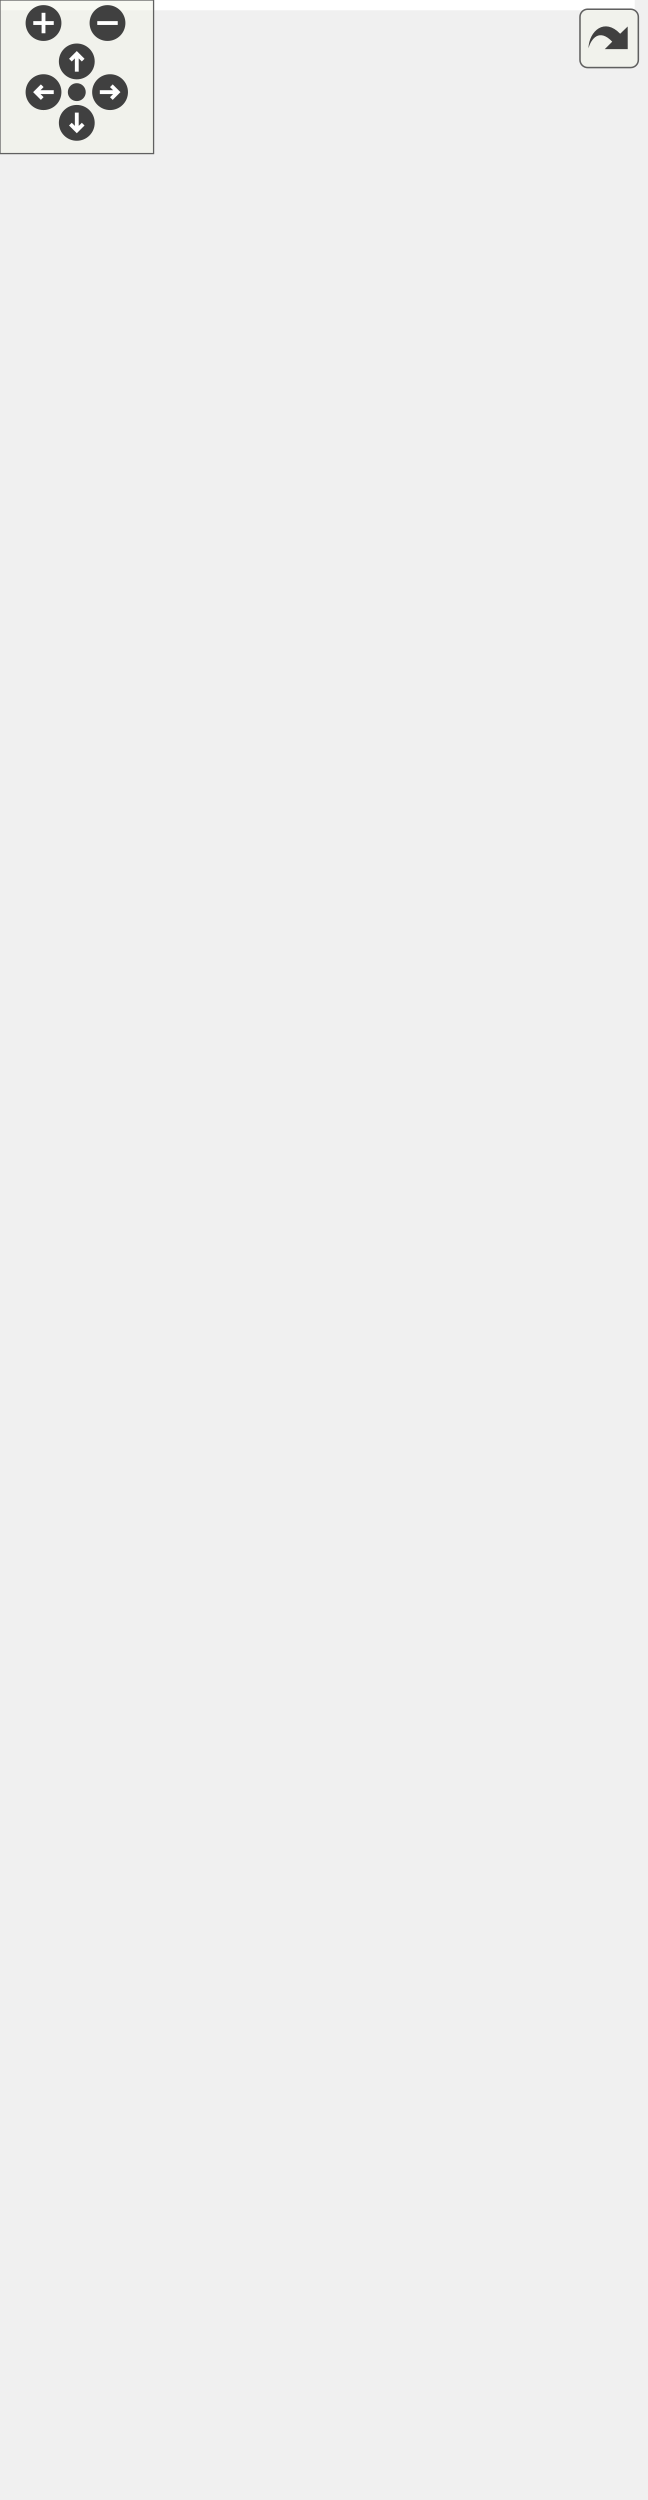
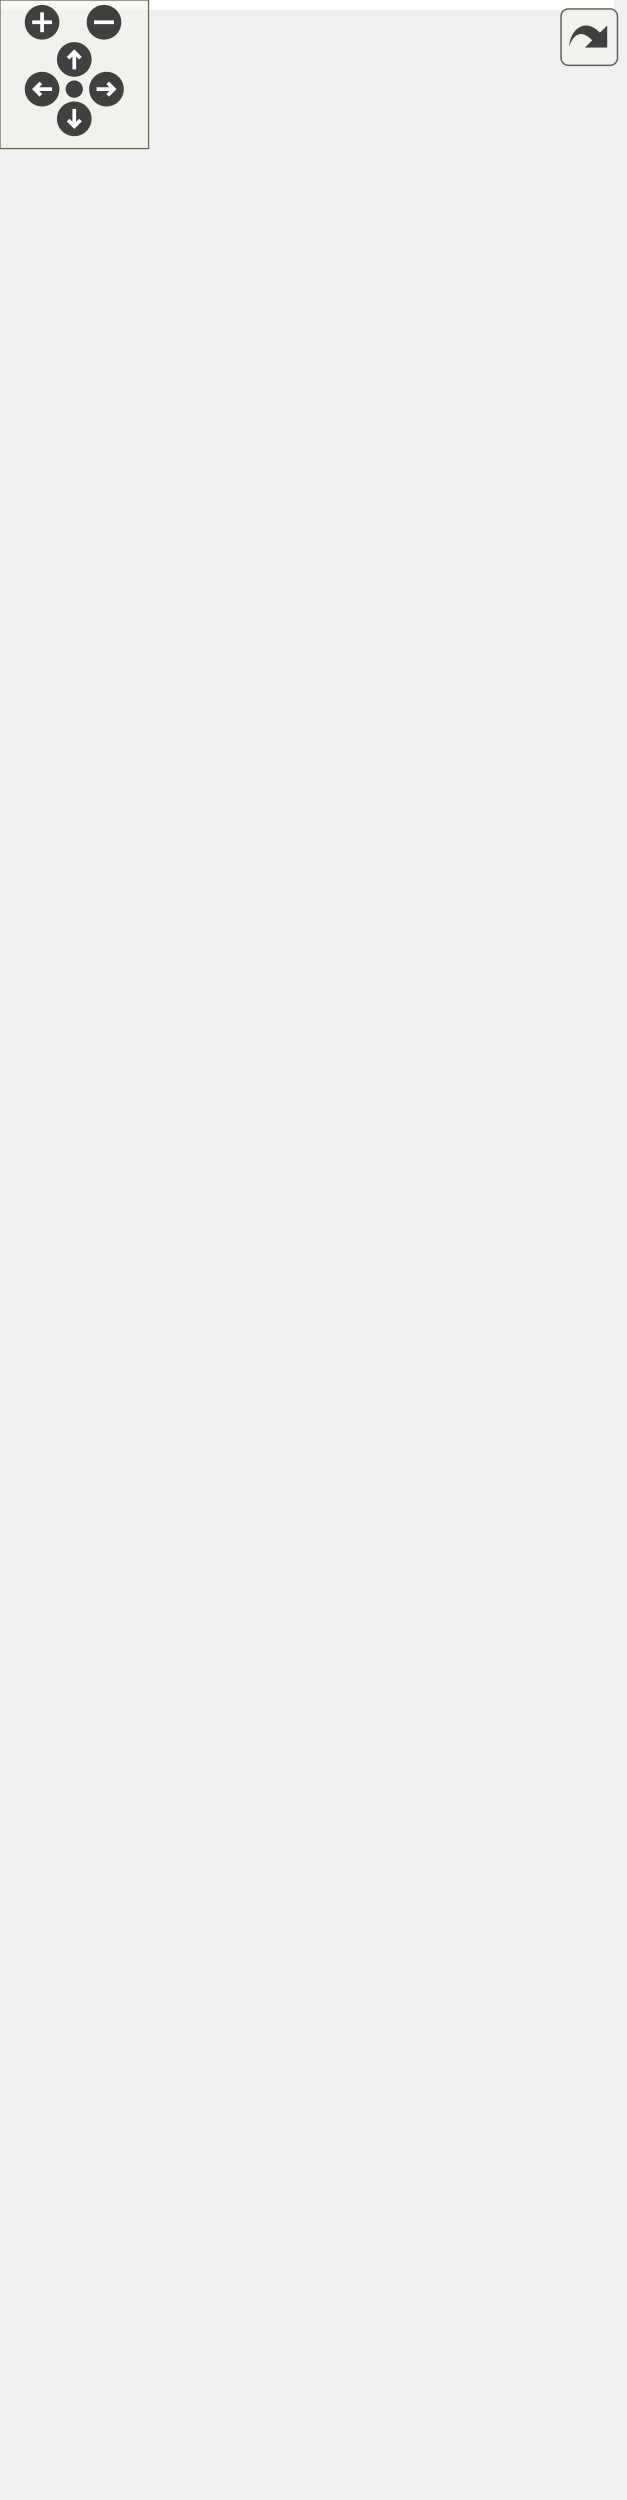
<svg xmlns="http://www.w3.org/2000/svg" xmlns:xlink="http://www.w3.org/1999/xlink" id="main" version="1.1" xml:space="preserve">
  <style type="text/css">
.edge:hover path { stroke: red; }
.edge:hover polygon { stroke: red; fill: red; }
</style>
  <defs>
    <circle id="rim" cx="0" cy="0" r="7" />
    <circle id="rim2" cx="0" cy="0" r="3.5" />
    <g id="zoomPlus">
      <use xlink:href="#rim" fill="#404040">
        <set attributeName="fill" to="#808080" begin="zoomplus.mouseover" end="zoomplus.mouseout" />
      </use>
      <path d="M-4,0h8M0,-4v8" fill="none" stroke="white" stroke-width="1.5" pointer-events="none" />
    </g>
    <g id="zoomMin">
      <use xlink:href="#rim" fill="#404040">
        <set attributeName="fill" to="#808080" begin="zoomminus.mouseover" end="zoomminus.mouseout" />
      </use>
      <path d="M-4,0h8" fill="none" stroke="white" stroke-width="1.5" pointer-events="none" />
    </g>
    <g id="dirArrow">
      <path fill="none" stroke="white" stroke-width="1.5" d="M0,-3.0v7 M-2.5,-0.5L0,-3.0L2.5,-0.5" />
    </g>
    <g id="resetDef">
      <use xlink:href="#rim2" fill="#404040">
        <set attributeName="fill" to="#808080" begin="reset.mouseover" end="reset.mouseout" />
      </use>
    </g>
  </defs>
  <svg id="graph" class="graph">
    <g id="viewport">
-       <polygon fill="white" stroke="transparent" points="-4,4 -4,-916 248,-916 248,4 -4,4" />
+       <polygon fill="white" stroke="transparent" points="-4,4 -4,-949 248,-949 248,4 -4,4" />
      <g id="node1" class="node">
        <g id="a_node1">
          <a xlink:title=" ">
-             <polygon fill="#bfbfbf" stroke="black" points="70.5,-0.5 70.5,-79.5 198.5,-79.5 198.5,-0.5 70.5,-0.5" />
-             <text text-anchor="start" x="78.5" y="-67.5" font-family="Helvetica,sans-Serif" font-size="10.00">pocketmine\inventory</text>
-             <text text-anchor="middle" x="134.5" y="-56.5" font-family="Helvetica,sans-Serif" font-size="10.00">\PlayerCursorInventory</text>
-             <polyline fill="none" stroke="black" points="70.5,-49.5 198.5,-49.5 " />
-             <text text-anchor="start" x="78.5" y="-37.5" font-family="Helvetica,sans-Serif" font-size="10.00"># $holder</text>
-             <polyline fill="none" stroke="black" points="70.5,-30.5 198.5,-30.5 " />
-             <text text-anchor="start" x="78.5" y="-18.5" font-family="Helvetica,sans-Serif" font-size="10.00">+ __construct()</text>
-             <text text-anchor="start" x="78.5" y="-7.5" font-family="Helvetica,sans-Serif" font-size="10.00">+ getHolder()</text>
+             <polygon fill="#bfbfbf" stroke="black" points="67.5,-0.5 67.5,-79.5 195.5,-79.5 195.5,-0.5 67.5,-0.5" />
+             <text text-anchor="start" x="75.5" y="-67.5" font-family="Helvetica,sans-Serif" font-size="10.00">pocketmine\inventory</text>
+             <text text-anchor="middle" x="131.5" y="-56.5" font-family="Helvetica,sans-Serif" font-size="10.00">\PlayerCursorInventory</text>
+             <polyline fill="none" stroke="black" points="67.5,-49.5 195.5,-49.5 " />
+             <text text-anchor="start" x="75.5" y="-37.5" font-family="Helvetica,sans-Serif" font-size="10.00"># $holder</text>
+             <polyline fill="none" stroke="black" points="67.5,-30.5 195.5,-30.5 " />
+             <text text-anchor="start" x="75.5" y="-18.5" font-family="Helvetica,sans-Serif" font-size="10.00">+ __construct()</text>
+             <text text-anchor="start" x="75.5" y="-7.5" font-family="Helvetica,sans-Serif" font-size="10.00">+ getHolder()</text>
          </a>
        </g>
      </g>
      <g id="node2" class="node">
        <g id="a_node2">
          <a xlink:href="../../d6/dc1/classpocketmine_1_1inventory_1_1_simple_inventory.html" target="_top" xlink:title=" ">
-             <polygon fill="white" stroke="black" points="20.5,-117.5 20.5,-240.5 152.5,-240.5 152.5,-117.5 20.5,-117.5" />
-             <text text-anchor="start" x="28.5" y="-228.5" font-family="Helvetica,sans-Serif" font-size="10.00">pocketmine\inventory</text>
-             <text text-anchor="middle" x="86.5" y="-217.5" font-family="Helvetica,sans-Serif" font-size="10.00">\SimpleInventory</text>
-             <polyline fill="none" stroke="black" points="20.5,-210.5 152.5,-210.5 " />
-             <text text-anchor="start" x="28.5" y="-198.5" font-family="Helvetica,sans-Serif" font-size="10.00"># $slots</text>
-             <polyline fill="none" stroke="black" points="20.5,-191.5 152.5,-191.5 " />
-             <text text-anchor="start" x="28.5" y="-179.5" font-family="Helvetica,sans-Serif" font-size="10.00">+ __construct()</text>
-             <text text-anchor="start" x="28.5" y="-168.5" font-family="Helvetica,sans-Serif" font-size="10.00">+ getContents()</text>
-             <text text-anchor="start" x="28.5" y="-157.5" font-family="Helvetica,sans-Serif" font-size="10.00">+ getItem()</text>
-             <text text-anchor="start" x="28.5" y="-146.5" font-family="Helvetica,sans-Serif" font-size="10.00">+ getSize()</text>
-             <text text-anchor="start" x="28.5" y="-135.5" font-family="Helvetica,sans-Serif" font-size="10.00"># internalSetContents()</text>
-             <text text-anchor="start" x="28.5" y="-124.5" font-family="Helvetica,sans-Serif" font-size="10.00"># internalSetItem()</text>
+             <polygon fill="white" stroke="black" points="7,-117.5 7,-262.5 154,-262.5 154,-117.5 7,-117.5" />
+             <text text-anchor="start" x="15" y="-250.5" font-family="Helvetica,sans-Serif" font-size="10.00">pocketmine\inventory</text>
+             <text text-anchor="middle" x="80.5" y="-239.5" font-family="Helvetica,sans-Serif" font-size="10.00">\SimpleInventory</text>
+             <polyline fill="none" stroke="black" points="7,-232.5 154,-232.5 " />
+             <text text-anchor="start" x="15" y="-220.5" font-family="Helvetica,sans-Serif" font-size="10.00"># $slots</text>
+             <polyline fill="none" stroke="black" points="7,-213.5 154,-213.5 " />
+             <text text-anchor="start" x="15" y="-201.5" font-family="Helvetica,sans-Serif" font-size="10.00">+ __construct()</text>
+             <text text-anchor="start" x="15" y="-190.5" font-family="Helvetica,sans-Serif" font-size="10.00">+ getContents()</text>
+             <text text-anchor="start" x="15" y="-179.5" font-family="Helvetica,sans-Serif" font-size="10.00">+ getItem()</text>
+             <text text-anchor="start" x="15" y="-168.5" font-family="Helvetica,sans-Serif" font-size="10.00">+ getSize()</text>
+             <text text-anchor="start" x="15" y="-157.5" font-family="Helvetica,sans-Serif" font-size="10.00">+ isSlotEmpty()</text>
+             <text text-anchor="start" x="15" y="-146.5" font-family="Helvetica,sans-Serif" font-size="10.00"># getMatchingItemCount()</text>
+             <text text-anchor="start" x="15" y="-135.5" font-family="Helvetica,sans-Serif" font-size="10.00"># internalSetContents()</text>
+             <text text-anchor="start" x="15" y="-124.5" font-family="Helvetica,sans-Serif" font-size="10.00"># internalSetItem()</text>
          </a>
        </g>
      </g>
      <g id="edge1" class="edge">
-         <path fill="none" stroke="midnightblue" d="M111.19,-107.53C114.55,-97.94 117.89,-88.41 120.95,-79.67" />
-         <polygon fill="none" stroke="midnightblue" points="107.84,-106.52 107.83,-117.11 114.44,-108.83 107.84,-106.52" />
+         <path fill="none" stroke="midnightblue" d="M108.6,-107.45C111.94,-97.77 115.21,-88.27 118.2,-79.61" />
+         <polygon fill="none" stroke="midnightblue" points="105.2,-106.57 105.25,-117.17 111.82,-108.85 105.2,-106.57" />
      </g>
      <g id="node3" class="node">
        <g id="a_node3">
          <a xlink:href="../../d5/dc4/classpocketmine_1_1inventory_1_1_base_inventory.html" target="_top" xlink:title=" ">
-             <polygon fill="white" stroke="black" points="0,-346.5 0,-590.5 155,-590.5 155,-346.5 0,-346.5" />
-             <text text-anchor="start" x="8" y="-578.5" font-family="Helvetica,sans-Serif" font-size="10.00">pocketmine\inventory</text>
-             <text text-anchor="middle" x="77.5" y="-567.5" font-family="Helvetica,sans-Serif" font-size="10.00">\BaseInventory</text>
-             <polyline fill="none" stroke="black" points="0,-560.5 155,-560.5 " />
-             <text text-anchor="start" x="8" y="-548.5" font-family="Helvetica,sans-Serif" font-size="10.00"># $listeners</text>
-             <text text-anchor="start" x="8" y="-537.5" font-family="Helvetica,sans-Serif" font-size="10.00"># $maxStackSize</text>
-             <text text-anchor="start" x="8" y="-526.5" font-family="Helvetica,sans-Serif" font-size="10.00"># $viewers</text>
-             <polyline fill="none" stroke="black" points="0,-519.5 155,-519.5 " />
-             <text text-anchor="start" x="8" y="-507.5" font-family="Helvetica,sans-Serif" font-size="10.00">+ __construct()</text>
-             <text text-anchor="start" x="8" y="-496.5" font-family="Helvetica,sans-Serif" font-size="10.00">+ addItem()</text>
-             <text text-anchor="start" x="8" y="-485.5" font-family="Helvetica,sans-Serif" font-size="10.00">+ all()</text>
-             <text text-anchor="start" x="8" y="-474.5" font-family="Helvetica,sans-Serif" font-size="10.00">+ canAddItem()</text>
-             <text text-anchor="start" x="8" y="-463.5" font-family="Helvetica,sans-Serif" font-size="10.00">+ clear()</text>
-             <text text-anchor="start" x="8" y="-452.5" font-family="Helvetica,sans-Serif" font-size="10.00">+ clearAll()</text>
-             <text text-anchor="start" x="8" y="-441.5" font-family="Helvetica,sans-Serif" font-size="10.00">+ contains()</text>
-             <text text-anchor="start" x="8" y="-430.5" font-family="Helvetica,sans-Serif" font-size="10.00">+ first()</text>
-             <text text-anchor="start" x="8" y="-419.5" font-family="Helvetica,sans-Serif" font-size="10.00">+ firstEmpty()</text>
-             <text text-anchor="start" x="8" y="-408.5" font-family="Helvetica,sans-Serif" font-size="10.00">+ getAddableItemQuantity()</text>
-             <text text-anchor="start" x="8" y="-397.5" font-family="Helvetica,sans-Serif" font-size="10.00">and 14 more...</text>
-             <text text-anchor="start" x="8" y="-386.5" font-family="Helvetica,sans-Serif" font-size="10.00"># internalSetContents()</text>
-             <text text-anchor="start" x="8" y="-375.5" font-family="Helvetica,sans-Serif" font-size="10.00"># internalSetItem()</text>
-             <text text-anchor="start" x="8" y="-364.5" font-family="Helvetica,sans-Serif" font-size="10.00"># onContentChange()</text>
-             <text text-anchor="start" x="8" y="-353.5" font-family="Helvetica,sans-Serif" font-size="10.00"># onSlotChange()</text>
+             <polygon fill="white" stroke="black" points="0,-368.5 0,-623.5 155,-623.5 155,-368.5 0,-368.5" />
+             <text text-anchor="start" x="8" y="-611.5" font-family="Helvetica,sans-Serif" font-size="10.00">pocketmine\inventory</text>
+             <text text-anchor="middle" x="77.5" y="-600.5" font-family="Helvetica,sans-Serif" font-size="10.00">\BaseInventory</text>
+             <polyline fill="none" stroke="black" points="0,-593.5 155,-593.5 " />
+             <text text-anchor="start" x="8" y="-581.5" font-family="Helvetica,sans-Serif" font-size="10.00"># $listeners</text>
+             <text text-anchor="start" x="8" y="-570.5" font-family="Helvetica,sans-Serif" font-size="10.00"># $maxStackSize</text>
+             <text text-anchor="start" x="8" y="-559.5" font-family="Helvetica,sans-Serif" font-size="10.00"># $viewers</text>
+             <polyline fill="none" stroke="black" points="0,-552.5 155,-552.5 " />
+             <text text-anchor="start" x="8" y="-540.5" font-family="Helvetica,sans-Serif" font-size="10.00">+ __construct()</text>
+             <text text-anchor="start" x="8" y="-529.5" font-family="Helvetica,sans-Serif" font-size="10.00">+ addItem()</text>
+             <text text-anchor="start" x="8" y="-518.5" font-family="Helvetica,sans-Serif" font-size="10.00">+ all()</text>
+             <text text-anchor="start" x="8" y="-507.5" font-family="Helvetica,sans-Serif" font-size="10.00">+ canAddItem()</text>
+             <text text-anchor="start" x="8" y="-496.5" font-family="Helvetica,sans-Serif" font-size="10.00">+ clear()</text>
+             <text text-anchor="start" x="8" y="-485.5" font-family="Helvetica,sans-Serif" font-size="10.00">+ clearAll()</text>
+             <text text-anchor="start" x="8" y="-474.5" font-family="Helvetica,sans-Serif" font-size="10.00">+ contains()</text>
+             <text text-anchor="start" x="8" y="-463.5" font-family="Helvetica,sans-Serif" font-size="10.00">+ first()</text>
+             <text text-anchor="start" x="8" y="-452.5" font-family="Helvetica,sans-Serif" font-size="10.00">+ firstEmpty()</text>
+             <text text-anchor="start" x="8" y="-441.5" font-family="Helvetica,sans-Serif" font-size="10.00">+ getAddableItemQuantity()</text>
+             <text text-anchor="start" x="8" y="-430.5" font-family="Helvetica,sans-Serif" font-size="10.00">and 14 more...</text>
+             <text text-anchor="start" x="8" y="-419.5" font-family="Helvetica,sans-Serif" font-size="10.00"># getMatchingItemCount()</text>
+             <text text-anchor="start" x="8" y="-408.5" font-family="Helvetica,sans-Serif" font-size="10.00"># internalSetContents()</text>
+             <text text-anchor="start" x="8" y="-397.5" font-family="Helvetica,sans-Serif" font-size="10.00"># internalSetItem()</text>
+             <text text-anchor="start" x="8" y="-386.5" font-family="Helvetica,sans-Serif" font-size="10.00"># onContentChange()</text>
+             <text text-anchor="start" x="8" y="-375.5" font-family="Helvetica,sans-Serif" font-size="10.00"># onSlotChange()</text>
          </a>
        </g>
      </g>
      <g id="edge2" class="edge">
-         <path fill="none" stroke="midnightblue" d="M81.61,-336.09C82.66,-302.73 83.73,-268.47 84.6,-240.58" />
-         <polygon fill="none" stroke="midnightblue" points="78.11,-336.3 81.29,-346.41 85.1,-336.52 78.11,-336.3" />
+         <path fill="none" stroke="midnightblue" d="M78.85,-358.11C79.18,-325.21 79.51,-291.37 79.79,-262.81" />
+         <polygon fill="none" stroke="midnightblue" points="75.35,-358.24 78.75,-368.28 82.35,-358.31 75.35,-358.24" />
      </g>
      <g id="node4" class="node">
        <g id="a_node4">
          <a xlink:href="../../db/d39/interfacepocketmine_1_1inventory_1_1_inventory.html" target="_top" xlink:title=" ">
-             <polygon fill="white" stroke="#bfbfbf" points="53,-628.5 53,-806.5 208,-806.5 208,-628.5 53,-628.5" />
-             <text text-anchor="start" x="61" y="-794.5" font-family="Helvetica,sans-Serif" font-size="10.00">pocketmine\inventory</text>
-             <text text-anchor="middle" x="130.5" y="-783.5" font-family="Helvetica,sans-Serif" font-size="10.00">\Inventory</text>
-             <polyline fill="none" stroke="#bfbfbf" points="53,-776.5 208,-776.5 " />
-             <text text-anchor="middle" x="130.5" y="-764.5" font-family="Helvetica,sans-Serif" font-size="10.00"> </text>
-             <polyline fill="none" stroke="#bfbfbf" points="53,-757.5 208,-757.5 " />
-             <text text-anchor="start" x="61" y="-745.5" font-family="Helvetica,sans-Serif" font-size="10.00">+ addItem()</text>
-             <text text-anchor="start" x="61" y="-734.5" font-family="Helvetica,sans-Serif" font-size="10.00">+ all()</text>
-             <text text-anchor="start" x="61" y="-723.5" font-family="Helvetica,sans-Serif" font-size="10.00">+ canAddItem()</text>
-             <text text-anchor="start" x="61" y="-712.5" font-family="Helvetica,sans-Serif" font-size="10.00">+ clear()</text>
-             <text text-anchor="start" x="61" y="-701.5" font-family="Helvetica,sans-Serif" font-size="10.00">+ clearAll()</text>
-             <text text-anchor="start" x="61" y="-690.5" font-family="Helvetica,sans-Serif" font-size="10.00">+ contains()</text>
-             <text text-anchor="start" x="61" y="-679.5" font-family="Helvetica,sans-Serif" font-size="10.00">+ first()</text>
-             <text text-anchor="start" x="61" y="-668.5" font-family="Helvetica,sans-Serif" font-size="10.00">+ firstEmpty()</text>
-             <text text-anchor="start" x="61" y="-657.5" font-family="Helvetica,sans-Serif" font-size="10.00">+ getAddableItemQuantity()</text>
-             <text text-anchor="start" x="61" y="-646.5" font-family="Helvetica,sans-Serif" font-size="10.00">+ getContents()</text>
-             <text text-anchor="start" x="61" y="-635.5" font-family="Helvetica,sans-Serif" font-size="10.00">and 15 more...</text>
+             <polygon fill="white" stroke="#bfbfbf" points="53,-661.5 53,-839.5 208,-839.5 208,-661.5 53,-661.5" />
+             <text text-anchor="start" x="61" y="-827.5" font-family="Helvetica,sans-Serif" font-size="10.00">pocketmine\inventory</text>
+             <text text-anchor="middle" x="130.5" y="-816.5" font-family="Helvetica,sans-Serif" font-size="10.00">\Inventory</text>
+             <polyline fill="none" stroke="#bfbfbf" points="53,-809.5 208,-809.5 " />
+             <text text-anchor="middle" x="130.5" y="-797.5" font-family="Helvetica,sans-Serif" font-size="10.00"> </text>
+             <polyline fill="none" stroke="#bfbfbf" points="53,-790.5 208,-790.5 " />
+             <text text-anchor="start" x="61" y="-778.5" font-family="Helvetica,sans-Serif" font-size="10.00">+ addItem()</text>
+             <text text-anchor="start" x="61" y="-767.5" font-family="Helvetica,sans-Serif" font-size="10.00">+ all()</text>
+             <text text-anchor="start" x="61" y="-756.5" font-family="Helvetica,sans-Serif" font-size="10.00">+ canAddItem()</text>
+             <text text-anchor="start" x="61" y="-745.5" font-family="Helvetica,sans-Serif" font-size="10.00">+ clear()</text>
+             <text text-anchor="start" x="61" y="-734.5" font-family="Helvetica,sans-Serif" font-size="10.00">+ clearAll()</text>
+             <text text-anchor="start" x="61" y="-723.5" font-family="Helvetica,sans-Serif" font-size="10.00">+ contains()</text>
+             <text text-anchor="start" x="61" y="-712.5" font-family="Helvetica,sans-Serif" font-size="10.00">+ first()</text>
+             <text text-anchor="start" x="61" y="-701.5" font-family="Helvetica,sans-Serif" font-size="10.00">+ firstEmpty()</text>
+             <text text-anchor="start" x="61" y="-690.5" font-family="Helvetica,sans-Serif" font-size="10.00">+ getAddableItemQuantity()</text>
+             <text text-anchor="start" x="61" y="-679.5" font-family="Helvetica,sans-Serif" font-size="10.00">+ getContents()</text>
+             <text text-anchor="start" x="61" y="-668.5" font-family="Helvetica,sans-Serif" font-size="10.00">and 15 more...</text>
          </a>
        </g>
      </g>
      <g id="edge3" class="edge">
-         <path fill="none" stroke="midnightblue" d="M109.48,-618.56C107.53,-609.44 105.53,-600.12 103.53,-590.82" />
-         <polygon fill="none" stroke="midnightblue" points="106.07,-619.33 111.59,-628.37 112.91,-617.86 106.07,-619.33" />
+         <path fill="none" stroke="midnightblue" d="M109.86,-651.17C107.98,-642.21 106.06,-633.05 104.13,-623.89" />
+         <polygon fill="none" stroke="midnightblue" points="106.48,-652.12 111.96,-661.19 113.33,-650.68 106.48,-652.12" />
      </g>
      <g id="node6" class="node">
        <g id="a_node6">
          <a xlink:href="../../d5/d7b/interfacepocketmine_1_1inventory_1_1_temporary_inventory.html" target="_top" xlink:title=" ">
-             <polygon fill="white" stroke="#bfbfbf" points="121,-259.5 121,-327.5 244,-327.5 244,-259.5 121,-259.5" />
-             <text text-anchor="start" x="129" y="-315.5" font-family="Helvetica,sans-Serif" font-size="10.00">pocketmine\inventory</text>
-             <text text-anchor="middle" x="182.5" y="-304.5" font-family="Helvetica,sans-Serif" font-size="10.00">\TemporaryInventory</text>
-             <polyline fill="none" stroke="#bfbfbf" points="121,-297.5 244,-297.5 " />
-             <text text-anchor="middle" x="182.5" y="-285.5" font-family="Helvetica,sans-Serif" font-size="10.00"> </text>
-             <polyline fill="none" stroke="#bfbfbf" points="121,-278.5 244,-278.5 " />
-             <text text-anchor="middle" x="182.5" y="-266.5" font-family="Helvetica,sans-Serif" font-size="10.00"> </text>
+             <polygon fill="white" stroke="#bfbfbf" points="121,-281.5 121,-349.5 244,-349.5 244,-281.5 121,-281.5" />
+             <text text-anchor="start" x="129" y="-337.5" font-family="Helvetica,sans-Serif" font-size="10.00">pocketmine\inventory</text>
+             <text text-anchor="middle" x="182.5" y="-326.5" font-family="Helvetica,sans-Serif" font-size="10.00">\TemporaryInventory</text>
+             <polyline fill="none" stroke="#bfbfbf" points="121,-319.5 244,-319.5 " />
+             <text text-anchor="middle" x="182.5" y="-307.5" font-family="Helvetica,sans-Serif" font-size="10.00"> </text>
+             <polyline fill="none" stroke="#bfbfbf" points="121,-300.5 244,-300.5 " />
+             <text text-anchor="middle" x="182.5" y="-288.5" font-family="Helvetica,sans-Serif" font-size="10.00"> </text>
          </a>
        </g>
      </g>
      <g id="edge6" class="edge">
-         <path fill="none" stroke="midnightblue" d="M159.14,-618.28C161.2,-609.11 163.04,-599.92 164.5,-591 180.03,-496.34 182.49,-382.71 182.68,-327.65" />
-         <polygon fill="none" stroke="midnightblue" points="155.69,-617.67 156.83,-628.21 162.51,-619.26 155.69,-617.67" />
+         <path fill="none" stroke="midnightblue" d="M159.16,-651.28C161.22,-642.11 163.05,-632.92 164.5,-624 180.62,-525.04 182.79,-406.08 182.79,-349.51" />
+         <polygon fill="none" stroke="midnightblue" points="155.71,-650.68 156.86,-661.21 162.53,-652.26 155.71,-650.68" />
      </g>
      <g id="node5" class="node">
        <g id="a_node5">
          <a xlink:title=" ">
-             <polygon fill="white" stroke="#bfbfbf" points="109,-854.5 109,-911.5 152,-911.5 152,-854.5 109,-854.5" />
-             <text text-anchor="middle" x="130.5" y="-899.5" font-family="Helvetica,sans-Serif" font-size="10.00">const</text>
-             <polyline fill="none" stroke="#bfbfbf" points="109,-892.5 152,-892.5 " />
-             <text text-anchor="middle" x="130.5" y="-880.5" font-family="Helvetica,sans-Serif" font-size="10.00"> </text>
-             <polyline fill="none" stroke="#bfbfbf" points="109,-873.5 152,-873.5 " />
-             <text text-anchor="middle" x="130.5" y="-861.5" font-family="Helvetica,sans-Serif" font-size="10.00"> </text>
+             <polygon fill="white" stroke="#bfbfbf" points="109,-887.5 109,-944.5 152,-944.5 152,-887.5 109,-887.5" />
+             <text text-anchor="middle" x="130.5" y="-932.5" font-family="Helvetica,sans-Serif" font-size="10.00">const</text>
+             <polyline fill="none" stroke="#bfbfbf" points="109,-925.5 152,-925.5 " />
+             <text text-anchor="middle" x="130.5" y="-913.5" font-family="Helvetica,sans-Serif" font-size="10.00"> </text>
+             <polyline fill="none" stroke="#bfbfbf" points="109,-906.5 152,-906.5 " />
+             <text text-anchor="middle" x="130.5" y="-894.5" font-family="Helvetica,sans-Serif" font-size="10.00"> </text>
          </a>
        </g>
      </g>
      <g id="edge4" class="edge">
-         <path fill="none" stroke="#404040" d="M130.5,-854.26C130.5,-844.01 130.5,-831.7 130.5,-818.74" />
-         <polygon fill="none" stroke="#404040" points="130.5,-818.7 126.5,-812.7 130.5,-806.7 134.5,-812.7 130.5,-818.7" />
-         <text text-anchor="middle" x="166" y="-828" font-family="Helvetica,sans-Serif" font-size="10.00"> +MAX_STACK</text>
+         <path fill="none" stroke="#404040" d="M130.5,-887.26C130.5,-877.01 130.5,-864.7 130.5,-851.74" />
+         <polygon fill="none" stroke="#404040" points="130.5,-851.7 126.5,-845.7 130.5,-839.7 134.5,-845.7 130.5,-851.7" />
+         <text text-anchor="middle" x="166" y="-861" font-family="Helvetica,sans-Serif" font-size="10.00"> +MAX_STACK</text>
      </g>
      <g id="edge5" class="edge">
-         <path fill="none" stroke="midnightblue" d="M180.02,-249.34C177.32,-213.53 171.92,-161.46 161.5,-117 158.59,-104.59 154.34,-91.4 150.07,-79.56" />
-         <polygon fill="none" stroke="midnightblue" points="176.54,-249.73 180.74,-259.45 183.52,-249.23 176.54,-249.73" />
+         <path fill="none" stroke="midnightblue" d="M182.09,-271.43C180.82,-230.99 176.64,-169.08 163.5,-117 160.35,-104.51 155.46,-91.4 150.44,-79.67" />
+         <polygon fill="none" stroke="midnightblue" points="178.59,-271.58 182.35,-281.48 185.59,-271.39 178.59,-271.58" />
      </g>
    </g>
  </svg>
  <g id="navigator" transform="translate(0 0)" fill="#404254">
    <rect fill="#f2f5e9" fill-opacity="0.5" stroke="#606060" stroke-width=".5" x="0" y="0" width="60" height="60" />
    <use id="zoomplus" xlink:href="#zoomPlus" x="17" y="9" />
    <use id="zoomminus" xlink:href="#zoomMin" x="42" y="9" />
    <use id="reset" xlink:href="#resetDef" x="30" y="36" />
    <g id="arrowUp" xlink:href="#dirArrow" transform="translate(30 24)">
      <use xlink:href="#rim" fill="#404040">
        <set attributeName="fill" to="#808080" begin="arrowUp.mouseover" end="arrowUp.mouseout" />
      </use>
      <path fill="none" stroke="white" stroke-width="1.5" d="M0,-3.0v7 M-2.5,-0.5L0,-3.0L2.5,-0.5" />
    </g>
    <g id="arrowRight" xlink:href="#dirArrow" transform="rotate(90) translate(36 -43)">
      <use xlink:href="#rim" fill="#404040">
        <set attributeName="fill" to="#808080" begin="arrowRight.mouseover" end="arrowRight.mouseout" />
      </use>
      <path fill="none" stroke="white" stroke-width="1.5" d="M0,-3.0v7 M-2.5,-0.5L0,-3.0L2.5,-0.5" />
    </g>
    <g id="arrowDown" xlink:href="#dirArrow" transform="rotate(180) translate(-30 -48)">
      <use xlink:href="#rim" fill="#404040">
        <set attributeName="fill" to="#808080" begin="arrowDown.mouseover" end="arrowDown.mouseout" />
      </use>
      <path fill="none" stroke="white" stroke-width="1.5" d="M0,-3.0v7 M-2.5,-0.5L0,-3.0L2.5,-0.5" />
    </g>
    <g id="arrowLeft" xlink:href="#dirArrow" transform="rotate(270) translate(-36 17)">
      <use xlink:href="#rim" fill="#404040">
        <set attributeName="fill" to="#808080" begin="arrowLeft.mouseover" end="arrowLeft.mouseout" />
      </use>
      <path fill="none" stroke="white" stroke-width="1.5" d="M0,-3.0v7 M-2.5,-0.5L0,-3.0L2.5,-0.5" />
    </g>
  </g>
  <svg viewBox="0 0 15 15" width="100%" height="30px" preserveAspectRatio="xMaxYMin meet">
    <g id="arrow_out" transform="scale(0.3 0.3)">
      <a xlink:href="classpocketmine_1_1inventory_1_1_player_cursor_inventory__coll__graph_org.svg" target="_base">
        <rect id="button" ry="5" rx="5" y="6" x="6" height="38" width="38" fill="#f2f5e9" fill-opacity="0.5" stroke="#606060" stroke-width="1.0" />
        <path id="arrow" d="M 11.5,31.437 C 11.94,20.098 22.043,11.323 32.159,21.979 L 37.069,17.246 C 37.069,17.246 37.088,32 37.088,32 L 22.16,31.978 C 22.16,31.978 26.998,27.14 26.998,27.14 C 18.529,18.264 13.292,25.23 11.5,31.437 z" style="fill:#404040;" />
      </a>
    </g>
  </svg>
</svg>
